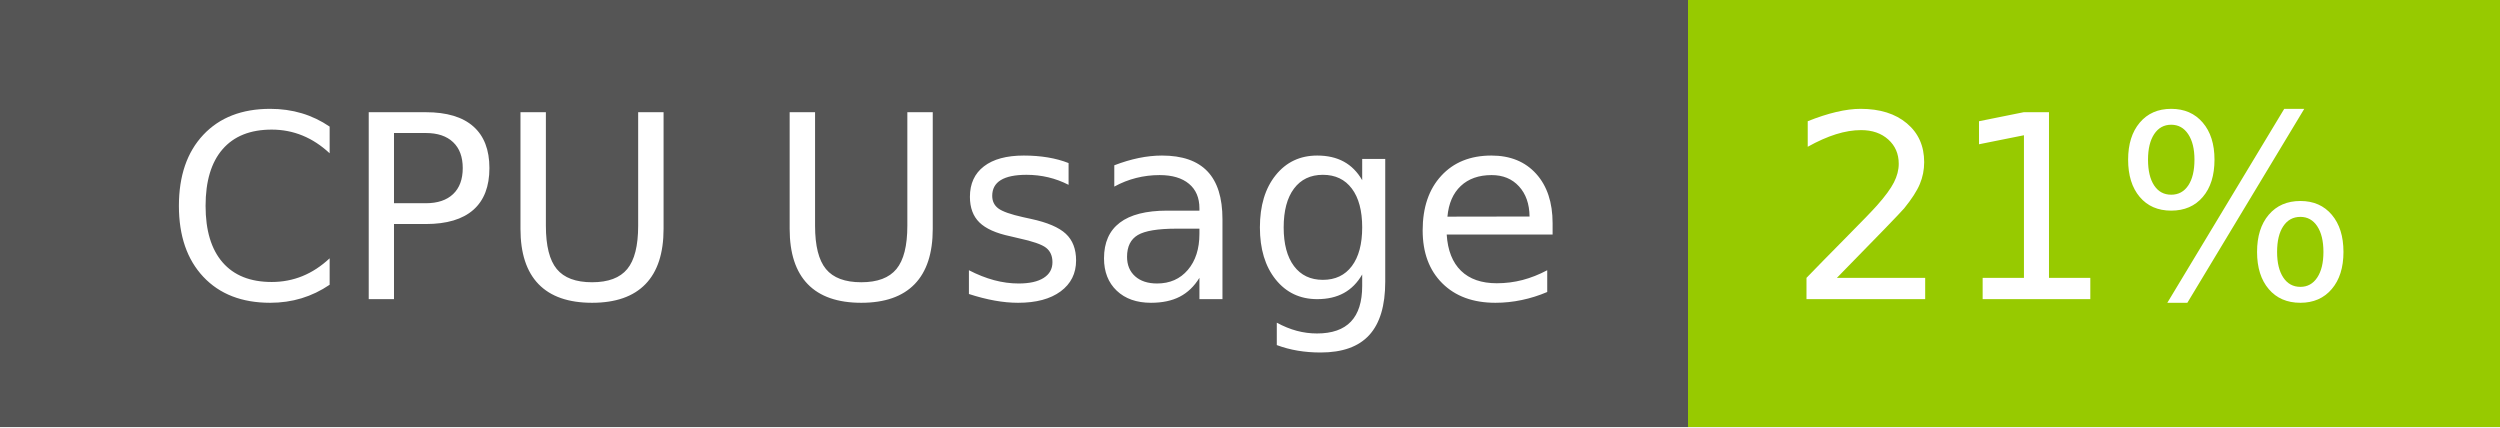
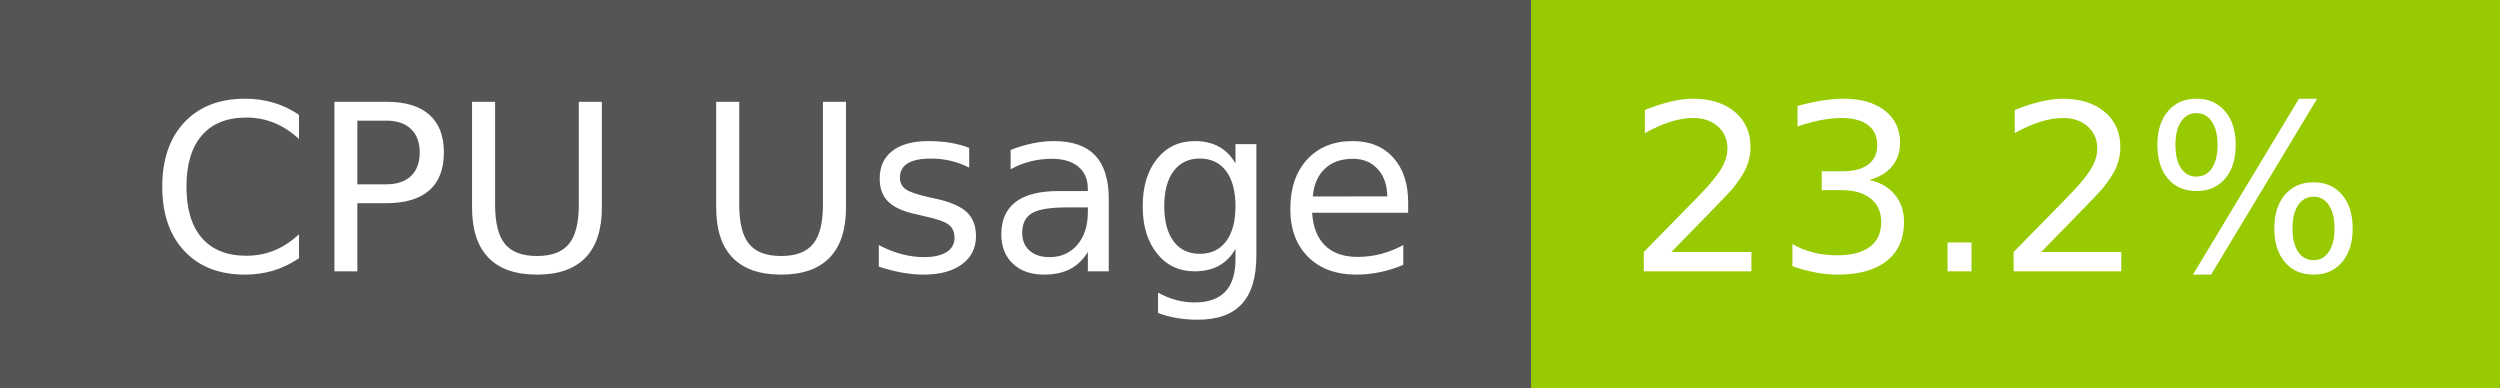
- <svg xmlns="http://www.w3.org/2000/svg" width="117" height="20" role="img" aria-label="CPU Usage: 21%">
+ <svg xmlns="http://www.w3.org/2000/svg" width="129" height="20" role="img" aria-label="CPU Usage: 23.2%">
  <g shape-rendering="crispEdges">
    <rect width="79" height="20" fill="#555" />
-     <rect x="79" width="38" height="20" fill="#97ca00" />
+     <rect x="79" width="50" height="20" fill="#97ca00" />
  </g>
  <g fill="#fff" text-anchor="middle" font-family="Verdana,Geneva,DejaVu Sans,sans-serif" text-rendering="geometricPrecision" font-size="120">
    <text x="405" y="140" transform="scale(.1)" fill="#fff" textLength="665">CPU Usage</text>
-     <text x="970" y="140" transform="scale(.1)" fill="#fff" textLength="276">21%</text>
+     <text x="1030" y="140" transform="scale(.1)" fill="#fff" textLength="390">23.2%</text>
  </g>
</svg>
